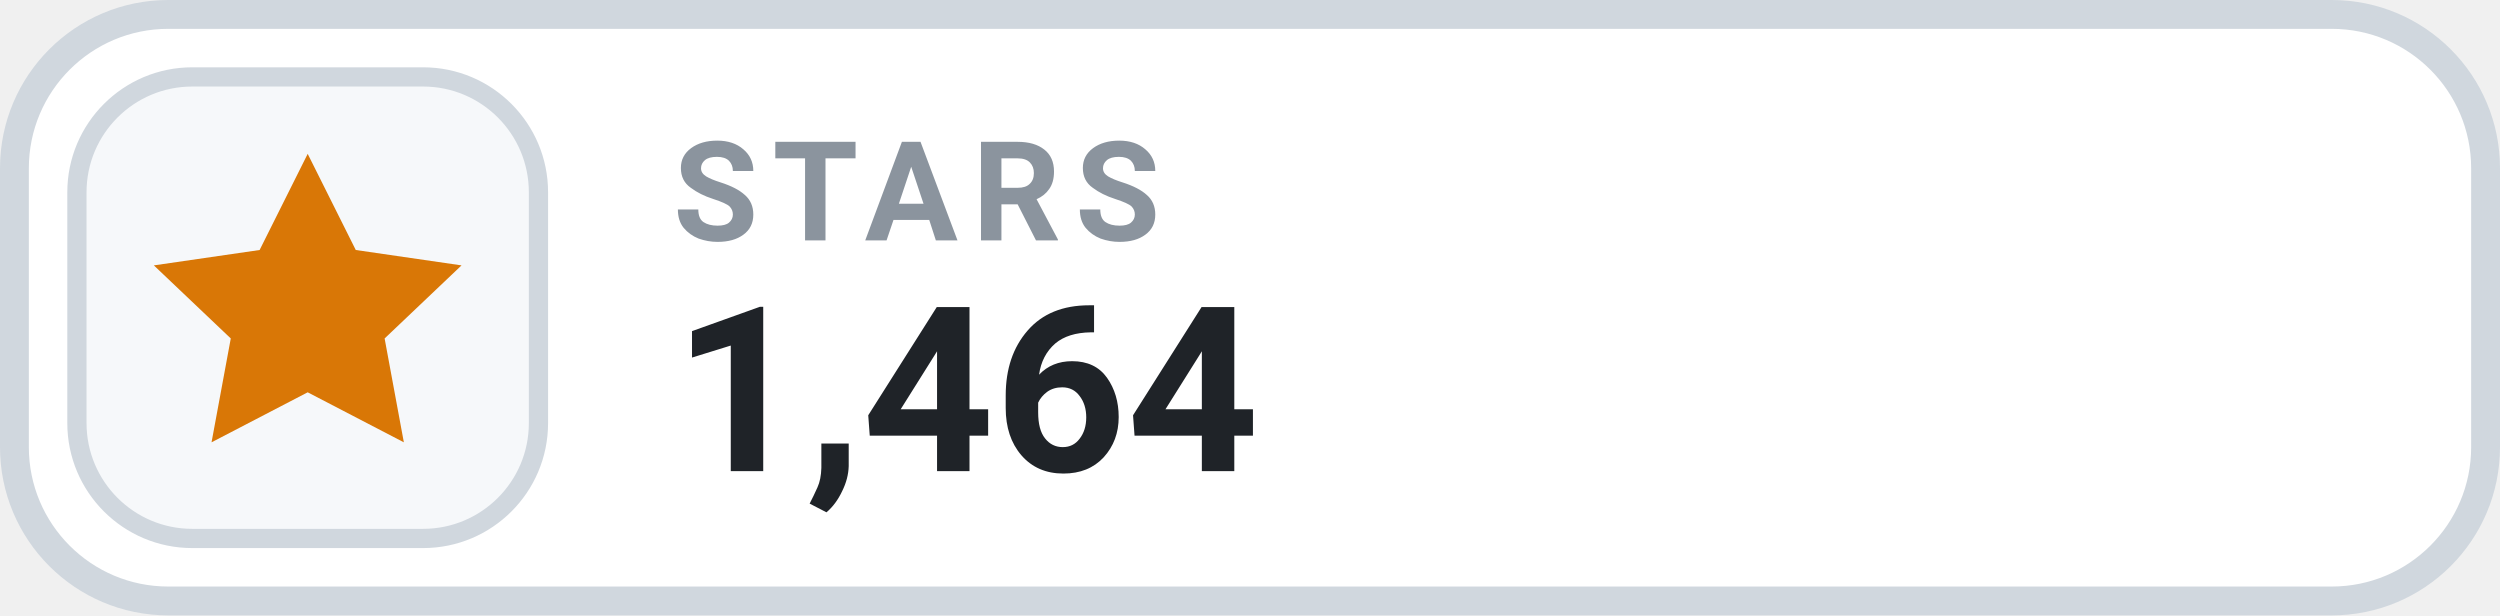
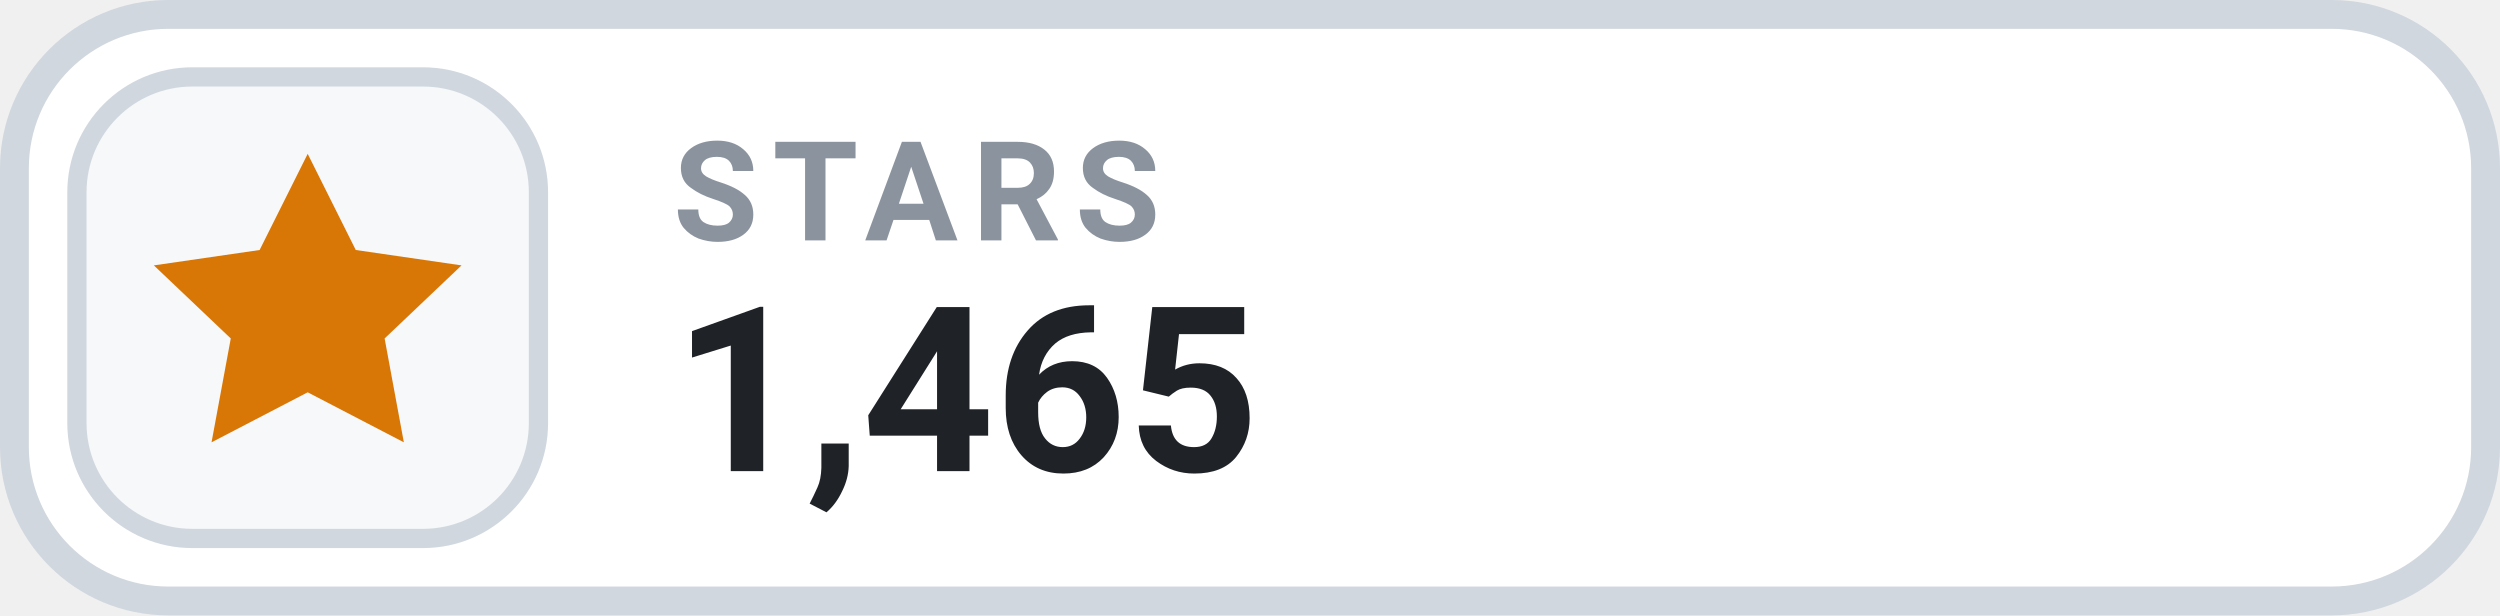
- <svg xmlns="http://www.w3.org/2000/svg" width="130" height="32" viewBox="0 0 130 32" role="img" aria-label="STARS 1,464">
+ <svg xmlns="http://www.w3.org/2000/svg" width="130" height="32" viewBox="0 0 130 32" role="img" aria-label="STARS 1,465">
  <rect x=".75" y=".75" width="128.5" height="30.5" rx="8" fill="#FFFFFF" stroke="#D0D7DE" stroke-width="1.5" />
  <rect x="4" y="4" width="24" height="24" rx="6" fill="#F6F8FA" stroke="#D0D7DE" stroke-width="1" />
  <g transform="translate(16 16)" style="color:#D97706;">
    <path d="M0 -8 l2.5 5 5.5 .8 -4 3.8 1 5.4 -5 -2.6 -5 2.6 1 -5.4 -4 -3.8 5.5 -.8 Z" fill="currentColor" />
  </g>
  <text x="35" y="12.5" fill="#8B949E" font-family="-apple-system,BlinkMacSystemFont,'Segoe UI',Roboto,Helvetica,Arial,sans-serif" font-size="7.2" font-weight="700" letter-spacing=".75">STARS</text>
-   <text x="35" y="24.5" fill="#1F2328" font-family="-apple-system,BlinkMacSystemFont,'Segoe UI',Roboto,Helvetica,Arial,sans-serif" font-size="12" font-weight="700">1,464</text>
+   <text x="35" y="24.5" fill="#1F2328" font-family="-apple-system,BlinkMacSystemFont,'Segoe UI',Roboto,Helvetica,Arial,sans-serif" font-size="12" font-weight="700">1,465</text>
</svg>
